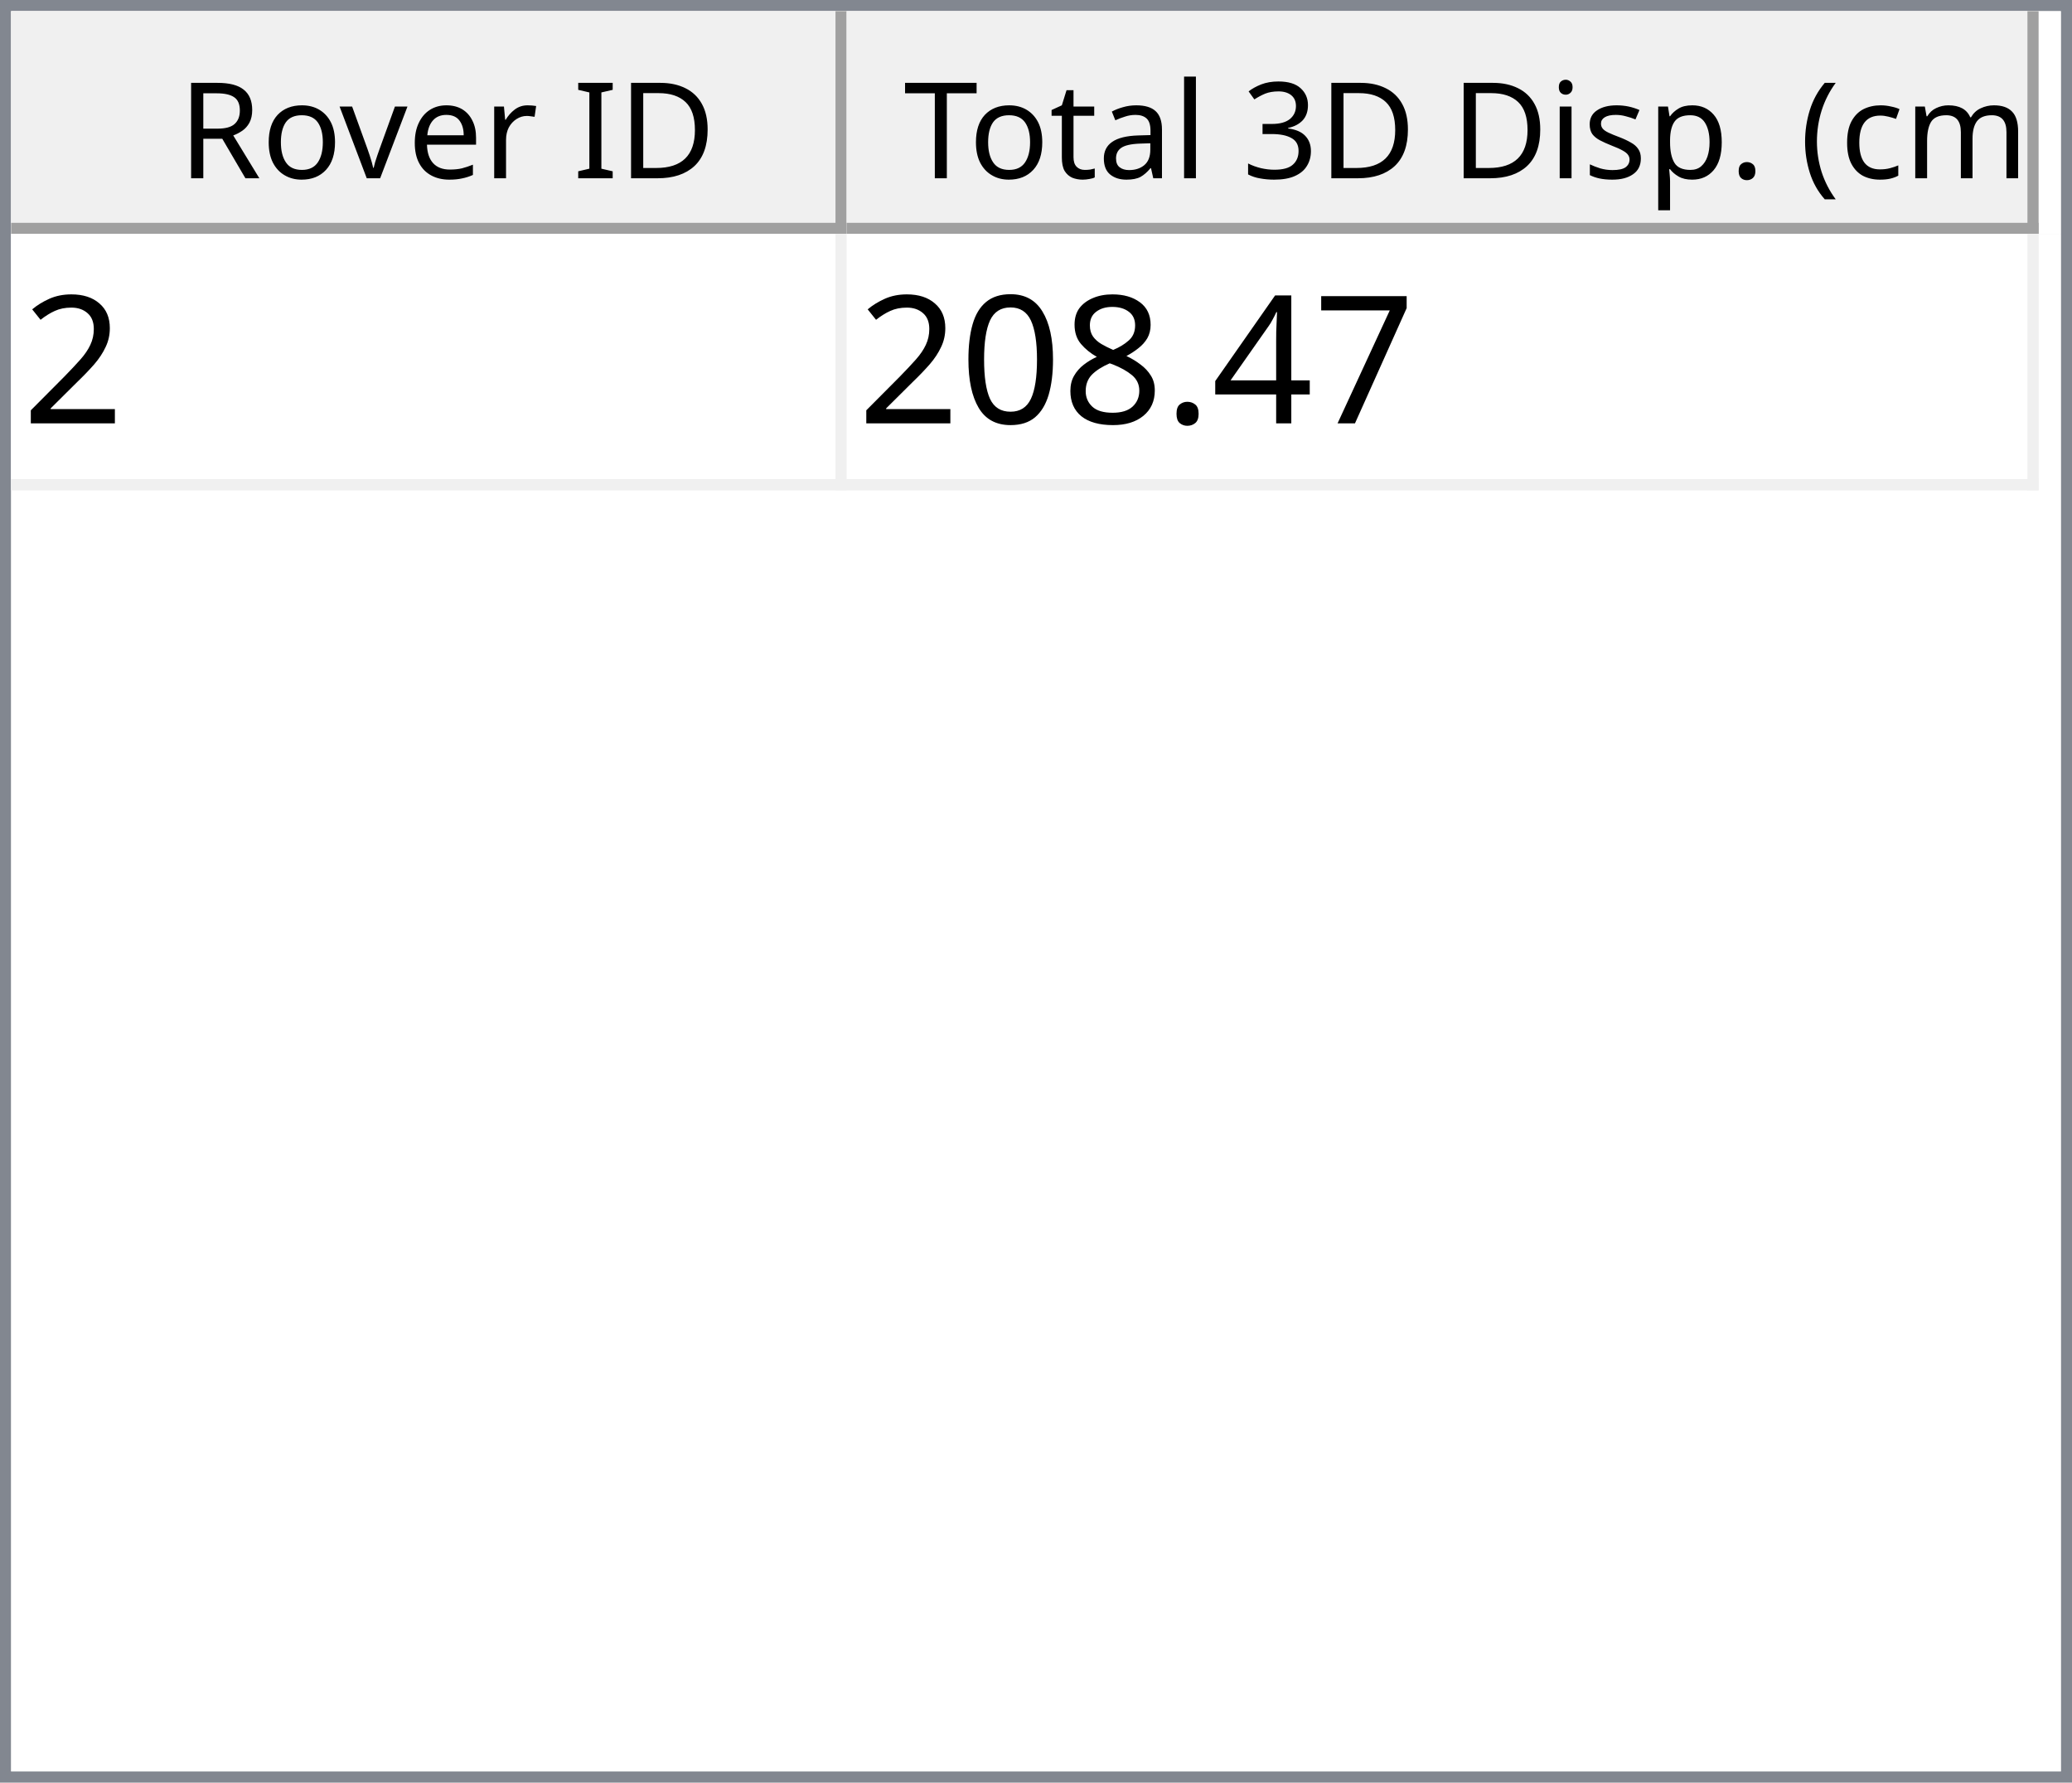
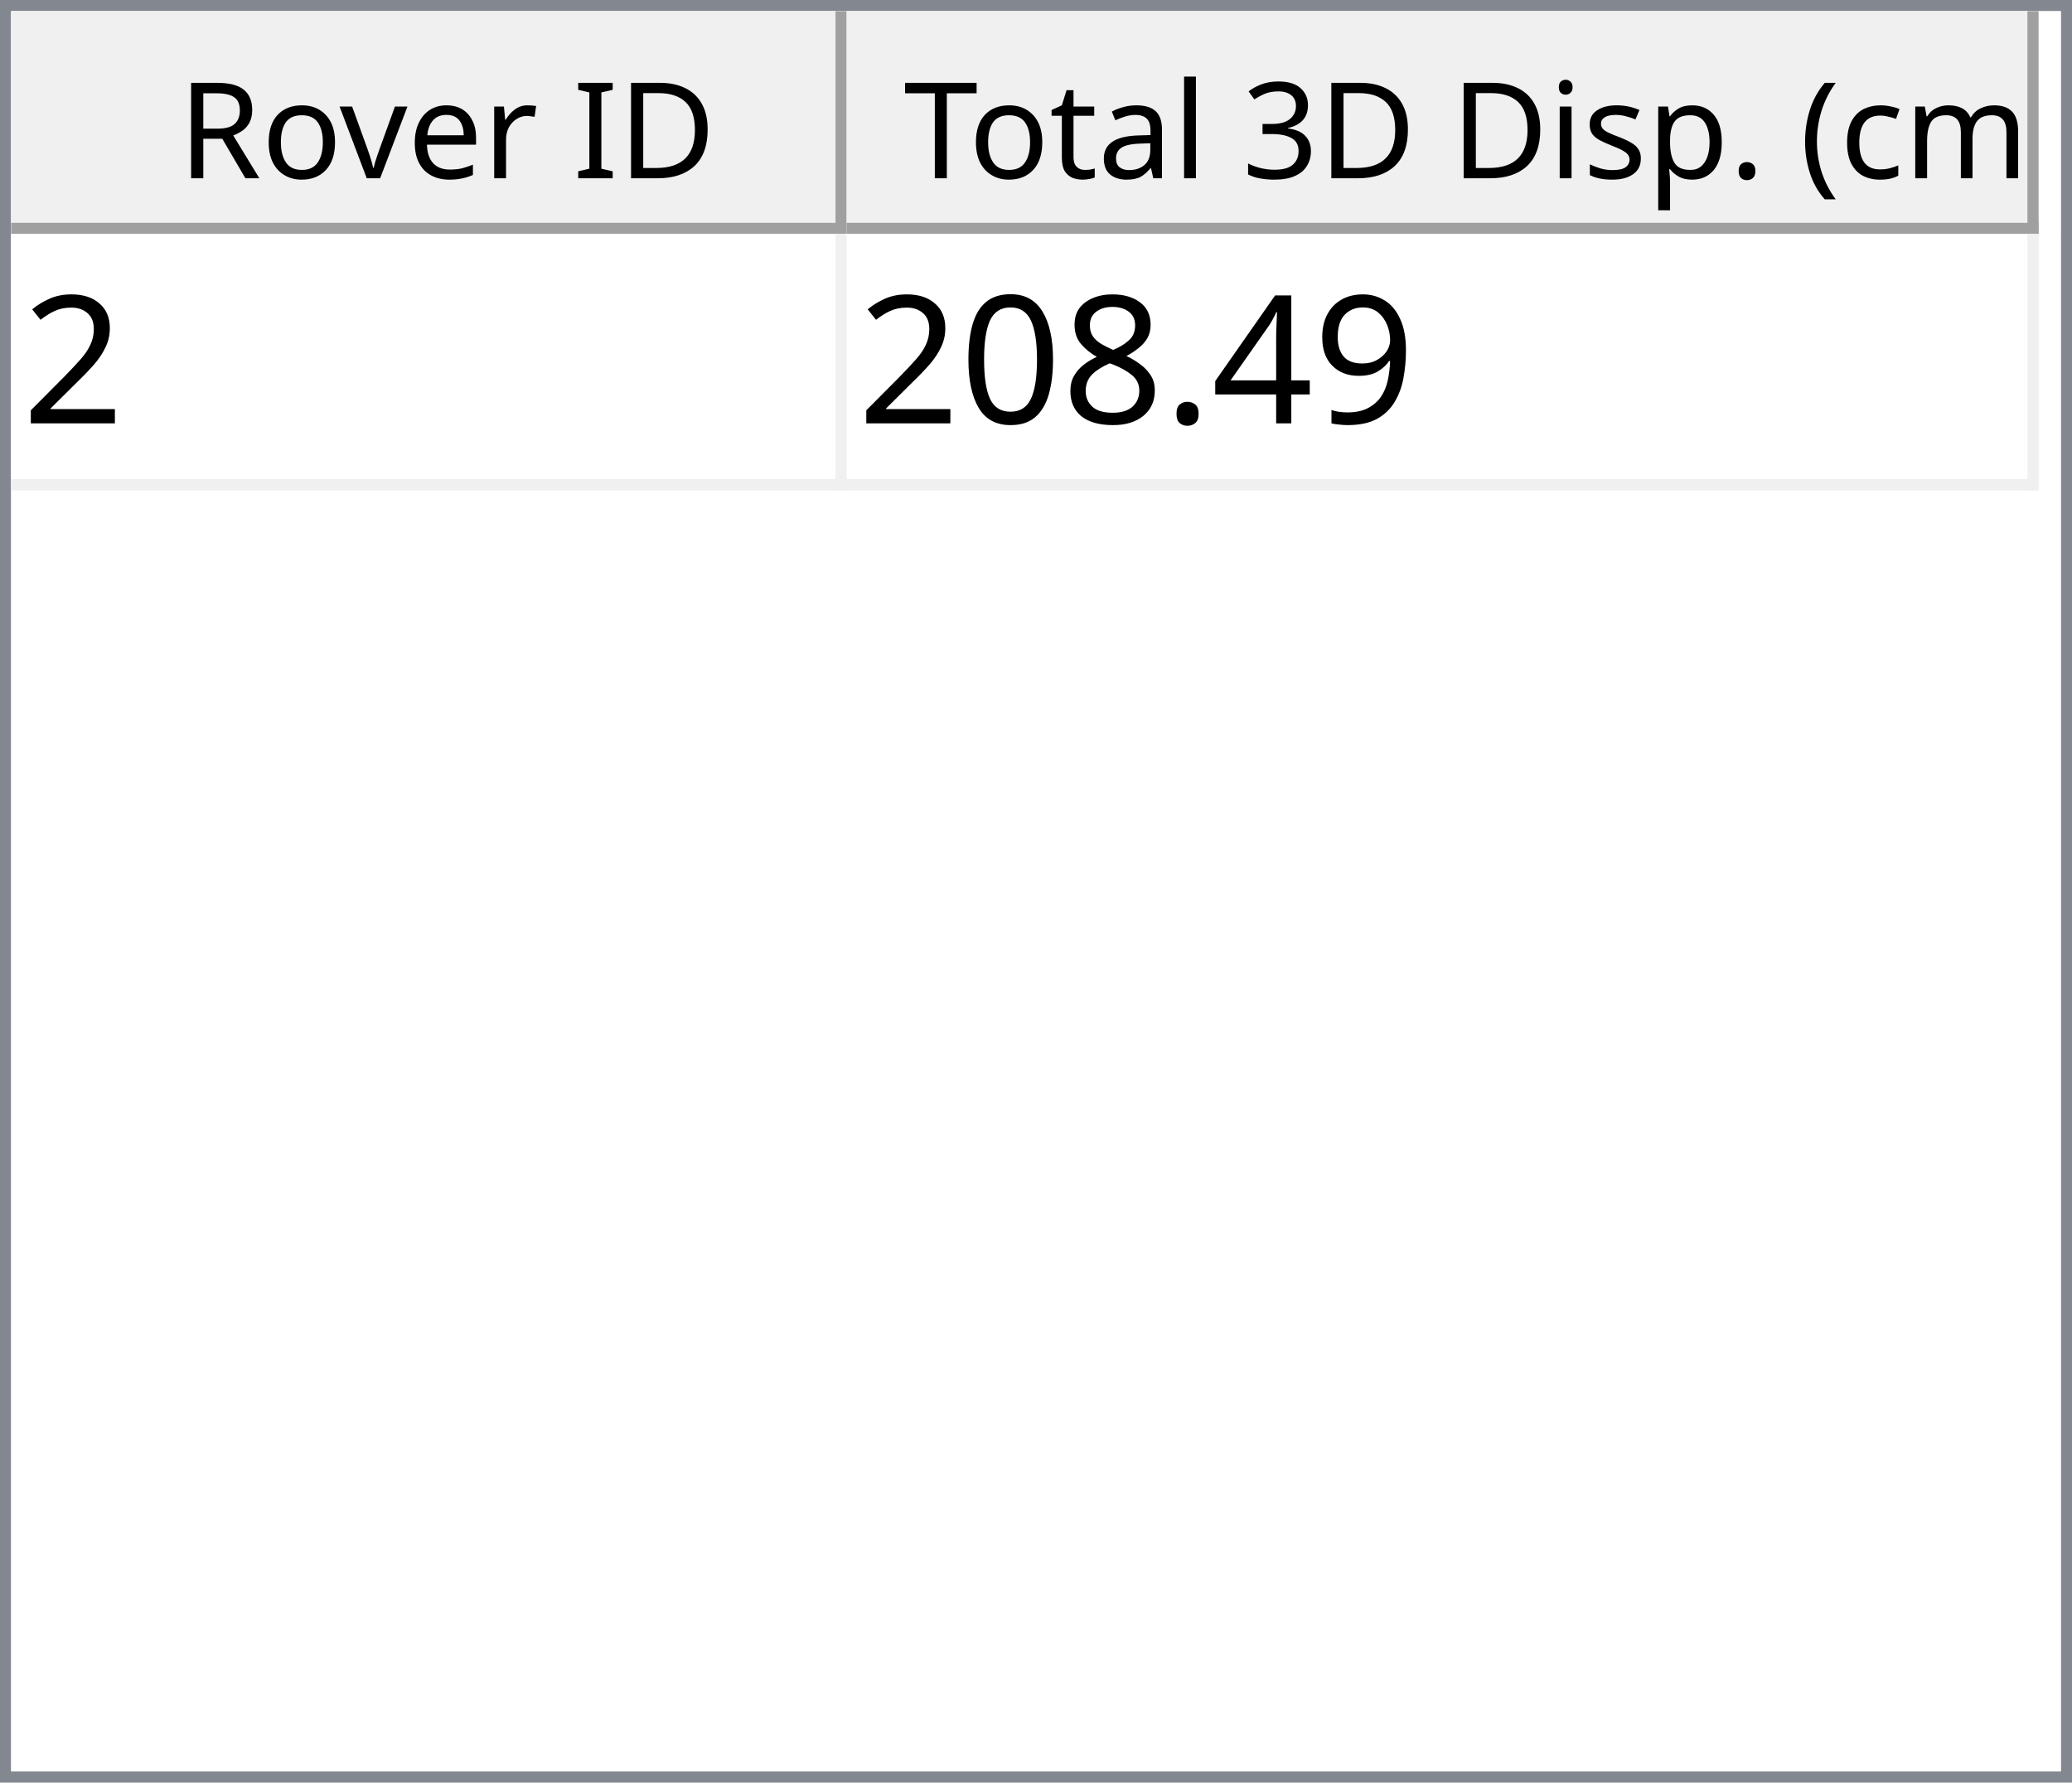
<svg xmlns="http://www.w3.org/2000/svg" style="fill-opacity:1; color-rendering:auto; color-interpolation:auto; text-rendering:auto; stroke:black; stroke-linecap:square; stroke-miterlimit:10; shape-rendering:auto; stroke-opacity:1; fill:black; stroke-dasharray:none; font-weight:normal; stroke-width:1; font-family:'Dialog'; font-style:normal; stroke-linejoin:miter; font-size:12px; stroke-dashoffset:0; image-rendering:auto;" width="186" height="160">
  <defs id="genericDefs" />
  <g>
    <defs id="defs1">
      <clipPath clipPathUnits="userSpaceOnUse" id="clipPath1">
        <path d="M0 0 L186 0 L186 160 L0 160 L0 0 Z" />
      </clipPath>
      <clipPath clipPathUnits="userSpaceOnUse" id="clipPath2">
        <path d="M0 0 L0 160 L186 160 L186 0 Z" />
      </clipPath>
      <clipPath clipPathUnits="userSpaceOnUse" id="clipPath3">
        <path d="M0 0 L0 20 L184 20 L184 0 Z" />
      </clipPath>
      <clipPath clipPathUnits="userSpaceOnUse" id="clipPath4">
        <path d="M0 0 L0 20 L75 20 L75 0 Z" />
      </clipPath>
      <clipPath clipPathUnits="userSpaceOnUse" id="clipPath5">
        <path d="M1 1 L1 19 L74 19 L74 1 Z" />
      </clipPath>
      <clipPath clipPathUnits="userSpaceOnUse" id="clipPath6">
        <path d="M0 0 L0 18 L73 18 L73 0 Z" />
      </clipPath>
      <clipPath clipPathUnits="userSpaceOnUse" id="clipPath7">
        <path d="M-0.5 -0.5 L-0.5 19.5 L74.5 19.5 L74.5 -0.5 Z" />
      </clipPath>
      <clipPath clipPathUnits="userSpaceOnUse" id="clipPath8">
        <path d="M0 0 L0 20 L107 20 L107 0 Z" />
      </clipPath>
      <clipPath clipPathUnits="userSpaceOnUse" id="clipPath9">
        <path d="M1 1 L1 19 L106 19 L106 1 Z" />
      </clipPath>
      <clipPath clipPathUnits="userSpaceOnUse" id="clipPath10">
        <path d="M0 0 L0 18 L105 18 L105 0 Z" />
      </clipPath>
      <clipPath clipPathUnits="userSpaceOnUse" id="clipPath11">
        <path d="M-0.5 -0.5 L-0.5 19.5 L106.5 19.5 L106.5 -0.5 Z" />
      </clipPath>
      <clipPath clipPathUnits="userSpaceOnUse" id="clipPath12">
        <path d="M0 0 L0 138 L184 138 L184 0 Z" />
      </clipPath>
      <clipPath clipPathUnits="userSpaceOnUse" id="clipPath13">
        <path d="M0 0 L0 23 L182 23 L182 0 Z" />
      </clipPath>
      <clipPath clipPathUnits="userSpaceOnUse" id="clipPath14">
        <path d="M-0.5 -0.5 L-0.5 22.5 L181.5 22.5 L181.5 -0.5 Z" />
      </clipPath>
      <clipPath clipPathUnits="userSpaceOnUse" id="clipPath15">
        <path d="M0 0 L0 22 L74 22 L74 0 Z" />
      </clipPath>
      <clipPath clipPathUnits="userSpaceOnUse" id="clipPath16">
        <path d="M0 0 L0 22 L106 22 L106 0 Z" />
      </clipPath>
      <font horiz-adv-x="64.551" id="font1">
        <font-face ascent="107.91" descent="25.098" units-per-em="100" style="font-style:normal; font-family:Segoe UI; font-weight:normal;" />
        <missing-glyph horiz-adv-x="64.551" d="M8.109 0 L8.109 68.266 L56.453 68.266 L56.453 0 L8.109 0 ZM15.328 7.234 L49.219 7.234 L49.219 61.031 L15.328 61.031 L15.328 7.234 Z" />
        <glyph unicode="D" horiz-adv-x="70.117" d="M9.188 0 L9.188 70.016 L28.516 70.016 Q65.531 70.016 65.531 35.891 Q65.531 19.672 55.25 9.836 Q44.969 0 27.734 0 L9.188 0 ZM17.391 62.594 L17.391 7.422 L27.828 7.422 Q41.609 7.422 49.273 14.797 Q56.938 22.172 56.938 35.688 Q56.938 62.594 28.328 62.594 L17.391 62.594 Z" />
        <glyph unicode="I" horiz-adv-x="26.611" d="M17.391 0 L9.188 0 L9.188 70.016 L17.391 70.016 L17.391 0 Z" />
        <glyph unicode=" " horiz-adv-x="27.393" d="" />
        <glyph unicode="r" horiz-adv-x="34.766" d="M34.188 41.891 Q32.078 43.5 28.125 43.5 Q23 43.5 19.555 38.672 Q16.109 33.844 16.109 25.484 L16.109 0 L8.109 0 L8.109 50 L16.109 50 L16.109 39.703 L16.312 39.703 Q18.016 44.969 21.531 47.922 Q25.047 50.875 29.391 50.875 Q32.516 50.875 34.188 50.203 L34.188 41.891 Z" />
        <glyph unicode="e" horiz-adv-x="52.295" d="M48.297 23 L12.984 23 Q13.188 14.656 17.484 10.109 Q21.781 5.562 29.297 5.562 Q37.75 5.562 44.828 11.141 L44.828 3.609 Q38.234 -1.172 27.391 -1.172 Q16.797 -1.172 10.742 5.641 Q4.688 12.453 4.688 24.812 Q4.688 36.469 11.305 43.82 Q17.922 51.172 27.734 51.172 Q37.547 51.172 42.922 44.828 Q48.297 38.484 48.297 27.203 L48.297 23 ZM40.094 29.781 Q40.047 36.719 36.75 40.578 Q33.453 44.438 27.594 44.438 Q21.922 44.438 17.969 40.383 Q14.016 36.328 13.094 29.781 L40.094 29.781 Z" />
        <glyph unicode="v" horiz-adv-x="47.9" d="M47.406 50 L27.484 0 L19.625 0 L0.688 50 L9.469 50 L22.172 13.672 Q23.578 9.672 23.922 6.688 L24.125 6.688 Q24.609 10.453 25.688 13.484 L38.969 50 L47.406 50 Z" />
        <glyph unicode="o" horiz-adv-x="58.594" d="M29 -1.172 Q17.922 -1.172 11.305 5.836 Q4.688 12.844 4.688 24.422 Q4.688 37.016 11.57 44.094 Q18.453 51.172 30.172 51.172 Q41.359 51.172 47.633 44.289 Q53.906 37.406 53.906 25.203 Q53.906 13.234 47.141 6.031 Q40.375 -1.172 29 -1.172 ZM29.594 44.438 Q21.875 44.438 17.383 39.188 Q12.891 33.938 12.891 24.703 Q12.891 15.828 17.43 10.695 Q21.969 5.562 29.594 5.562 Q37.359 5.562 41.531 10.594 Q45.703 15.625 45.703 24.906 Q45.703 34.281 41.531 39.359 Q37.359 44.438 29.594 44.438 Z" />
        <glyph unicode="R" horiz-adv-x="59.814" d="M59.375 0 L49.609 0 L37.891 19.625 Q36.281 22.359 34.766 24.289 Q33.25 26.219 31.664 27.438 Q30.078 28.656 28.25 29.219 Q26.422 29.781 24.125 29.781 L17.391 29.781 L17.391 0 L9.188 0 L9.188 70.016 L30.078 70.016 Q34.672 70.016 38.555 68.867 Q42.438 67.719 45.289 65.375 Q48.141 63.031 49.758 59.547 Q51.375 56.062 51.375 51.375 Q51.375 47.703 50.273 44.656 Q49.172 41.609 47.148 39.211 Q45.125 36.812 42.266 35.133 Q39.406 33.453 35.844 32.516 L35.844 32.328 Q37.594 31.547 38.891 30.547 Q40.188 29.547 41.359 28.18 Q42.531 26.812 43.68 25.078 Q44.828 23.344 46.234 21.047 L59.375 0 ZM17.391 62.594 L17.391 37.203 L28.516 37.203 Q31.594 37.203 34.203 38.133 Q36.812 39.062 38.719 40.797 Q40.625 42.531 41.703 45.047 Q42.781 47.562 42.781 50.688 Q42.781 56.297 39.141 59.445 Q35.5 62.594 28.609 62.594 L17.391 62.594 Z" />
        <glyph unicode=")" horiz-adv-x="30.176" d="M8.297 -15.922 L1.172 -15.922 Q16.406 2.344 16.406 26.812 Q16.406 51.469 1.078 70.016 L8.297 70.016 Q23.531 52.156 23.531 26.703 Q23.531 1.375 8.297 -15.922 Z" />
        <glyph unicode="m" horiz-adv-x="86.133" d="M79.109 0 L71.094 0 L71.094 28.719 Q71.094 37.016 68.531 40.727 Q65.969 44.438 59.906 44.438 Q54.781 44.438 51.195 39.75 Q47.609 35.062 47.609 28.516 L47.609 0 L39.594 0 L39.594 29.688 Q39.594 44.438 28.219 44.438 Q22.953 44.438 19.531 40.016 Q16.109 35.594 16.109 28.516 L16.109 0 L8.109 0 L8.109 50 L16.109 50 L16.109 42.094 L16.312 42.094 Q21.625 51.172 31.844 51.172 Q36.969 51.172 40.773 48.312 Q44.578 45.453 46 40.828 Q51.562 51.172 62.594 51.172 Q79.109 51.172 79.109 30.812 L79.109 0 Z" />
        <glyph unicode="c" horiz-adv-x="46.191" d="M42.188 2.297 Q36.422 -1.172 28.516 -1.172 Q17.828 -1.172 11.258 5.789 Q4.688 12.75 4.688 23.828 Q4.688 36.188 11.766 43.68 Q18.844 51.172 30.672 51.172 Q37.25 51.172 42.281 48.734 L42.281 40.531 Q36.719 44.438 30.375 44.438 Q22.703 44.438 17.797 38.945 Q12.891 33.453 12.891 24.516 Q12.891 15.719 17.508 10.641 Q22.125 5.562 29.891 5.562 Q36.422 5.562 42.188 9.906 L42.188 2.297 Z" />
        <glyph unicode="(" horiz-adv-x="30.176" d="M29.109 -15.922 L21.969 -15.922 Q6.844 1.375 6.844 26.703 Q6.844 52.156 21.969 70.016 L29.203 70.016 Q13.875 51.469 13.875 26.812 Q13.875 2.344 29.109 -15.922 Z" />
        <glyph unicode="." horiz-adv-x="21.68" d="M10.891 -1.078 Q8.641 -1.078 7.055 0.539 Q5.469 2.156 5.469 4.391 Q5.469 6.641 7.055 8.273 Q8.641 9.906 10.891 9.906 Q13.188 9.906 14.797 8.273 Q16.406 6.641 16.406 4.391 Q16.406 2.156 14.797 0.539 Q13.188 -1.078 10.891 -1.078 Z" />
        <glyph unicode="p" horiz-adv-x="58.789" d="M16.312 7.234 L16.109 7.234 L16.109 -23 L8.109 -23 L8.109 50 L16.109 50 L16.109 41.219 L16.312 41.219 Q22.219 51.172 33.594 51.172 Q43.266 51.172 48.688 44.461 Q54.109 37.75 54.109 26.469 Q54.109 13.922 48 6.375 Q41.891 -1.172 31.297 -1.172 Q21.578 -1.172 16.312 7.234 ZM16.109 27.391 L16.109 20.406 Q16.109 14.203 20.141 9.883 Q24.172 5.562 30.375 5.562 Q37.641 5.562 41.773 11.133 Q45.906 16.703 45.906 26.609 Q45.906 34.969 42.047 39.703 Q38.188 44.438 31.594 44.438 Q24.609 44.438 20.359 39.578 Q16.109 34.719 16.109 27.391 Z" />
        <glyph unicode="s" horiz-adv-x="42.432" d="M5.078 1.812 L5.078 10.406 Q11.625 5.562 19.484 5.562 Q30.031 5.562 30.031 12.594 Q30.031 14.594 29.125 15.992 Q28.219 17.391 26.68 18.461 Q25.141 19.531 23.07 20.383 Q21 21.234 18.609 22.172 Q15.281 23.484 12.766 24.828 Q10.25 26.172 8.57 27.859 Q6.891 29.547 6.031 31.695 Q5.172 33.844 5.172 36.719 Q5.172 40.234 6.789 42.945 Q8.406 45.656 11.086 47.484 Q13.766 49.312 17.211 50.242 Q20.656 51.172 24.312 51.172 Q30.812 51.172 35.938 48.922 L35.938 40.828 Q30.422 44.438 23.25 44.438 Q21 44.438 19.195 43.922 Q17.391 43.406 16.094 42.477 Q14.797 41.547 14.086 40.258 Q13.375 38.969 13.375 37.406 Q13.375 35.453 14.086 34.133 Q14.797 32.812 16.164 31.789 Q17.531 30.766 19.484 29.938 Q21.438 29.109 23.922 28.125 Q27.25 26.859 29.883 25.516 Q32.516 24.172 34.375 22.484 Q36.234 20.797 37.234 18.602 Q38.234 16.406 38.234 13.375 Q38.234 9.672 36.602 6.938 Q34.969 4.203 32.234 2.398 Q29.5 0.594 25.93 -0.289 Q22.359 -1.172 18.453 -1.172 Q10.75 -1.172 5.078 1.812 Z" />
        <glyph unicode="i" horiz-adv-x="24.219" d="M12.203 62.703 Q10.062 62.703 8.547 64.164 Q7.031 65.625 7.031 67.875 Q7.031 70.125 8.547 71.609 Q10.062 73.094 12.203 73.094 Q14.406 73.094 15.945 71.609 Q17.484 70.125 17.484 67.875 Q17.484 65.719 15.945 64.211 Q14.406 62.703 12.203 62.703 ZM16.109 0 L8.109 0 L8.109 50 L16.109 50 L16.109 0 Z" />
        <glyph unicode="3" horiz-adv-x="53.906" d="M46.531 19.828 Q46.531 15.094 44.75 11.211 Q42.969 7.328 39.719 4.57 Q36.469 1.812 31.93 0.297 Q27.391 -1.219 21.922 -1.219 Q11.922 -1.219 6 2.594 L6 11.188 Q13.094 5.609 22.219 5.609 Q25.875 5.609 28.828 6.539 Q31.781 7.469 33.906 9.227 Q36.031 10.984 37.18 13.477 Q38.328 15.969 38.328 19.094 Q38.328 32.812 18.797 32.812 L12.984 32.812 L12.984 39.594 L18.5 39.594 Q35.797 39.594 35.797 52.484 Q35.797 64.406 22.609 64.406 Q15.188 64.406 8.688 59.422 L8.688 67.188 Q15.375 71.188 24.609 71.188 Q29 71.188 32.57 69.969 Q36.141 68.75 38.68 66.555 Q41.219 64.359 42.609 61.281 Q44 58.203 44 54.5 Q44 40.672 30.031 36.719 L30.031 36.531 Q33.594 36.141 36.625 34.797 Q39.656 33.453 41.852 31.305 Q44.047 29.156 45.289 26.25 Q46.531 23.344 46.531 19.828 Z" />
        <glyph unicode="l" horiz-adv-x="24.219" d="M16.109 0 L8.109 0 L8.109 74.031 L16.109 74.031 L16.109 0 Z" />
        <glyph unicode="a" horiz-adv-x="50.879" d="M43.891 0 L35.891 0 L35.891 7.812 L35.688 7.812 Q30.469 -1.172 20.312 -1.172 Q12.844 -1.172 8.617 2.781 Q4.391 6.734 4.391 13.281 Q4.391 27.297 20.906 29.594 L35.891 31.688 Q35.891 44.438 25.594 44.438 Q16.547 44.438 9.281 38.281 L9.281 46.484 Q16.656 51.172 26.266 51.172 Q43.891 51.172 43.891 32.516 L43.891 0 ZM35.891 25.297 L23.828 23.641 Q18.266 22.859 15.43 20.875 Q12.594 18.891 12.594 13.875 Q12.594 10.203 15.211 7.883 Q17.828 5.562 22.172 5.562 Q28.125 5.562 32.008 9.742 Q35.891 13.922 35.891 20.312 L35.891 25.297 Z" />
        <glyph unicode="t" horiz-adv-x="33.887" d="M31.297 0.484 Q28.469 -1.078 23.828 -1.078 Q10.688 -1.078 10.688 13.578 L10.688 43.172 L2.094 43.172 L2.094 50 L10.688 50 L10.688 62.203 L18.703 64.797 L18.703 50 L31.297 50 L31.297 43.172 L18.703 43.172 L18.703 14.984 Q18.703 9.969 20.414 7.82 Q22.125 5.672 26.078 5.672 Q29.109 5.672 31.297 7.328 L31.297 0.484 Z" />
        <glyph unicode="T" horiz-adv-x="52.393" d="M50.594 62.594 L30.375 62.594 L30.375 0 L22.172 0 L22.172 62.594 L2 62.594 L2 70.016 L50.594 70.016 L50.594 62.594 Z" />
      </font>
      <font horiz-adv-x="75.0" id="font2">
        <font-face ascent="100.537" descent="21.973" units-per-em="100" style="font-style:normal; font-family:sans-serif; font-weight:normal;" />
        <missing-glyph horiz-adv-x="75.0" d="M12.5 0 L12.5 62.5 L62.5 62.5 L62.5 0 L12.5 0 ZM14.062 1.562 L60.938 1.562 L60.938 60.938 L14.062 60.938 L14.062 1.562 Z" />
        <glyph unicode="2" horiz-adv-x="55.615" d="M50.344 8.453 L50.344 0 L3.031 0 Q2.938 3.172 4.047 6.109 Q5.859 10.938 9.836 15.625 Q13.812 20.312 21.344 26.469 Q33.016 36.031 37.117 41.625 Q41.219 47.219 41.219 52.203 Q41.219 57.422 37.477 61.008 Q33.734 64.594 27.734 64.594 Q21.391 64.594 17.578 60.789 Q13.766 56.984 13.719 50.25 L4.688 51.172 Q5.609 61.281 11.664 66.578 Q17.719 71.875 27.938 71.875 Q38.234 71.875 44.242 66.164 Q50.25 60.453 50.25 52 Q50.25 47.703 48.492 43.555 Q46.734 39.406 42.656 34.812 Q38.578 30.219 29.109 22.219 Q21.188 15.578 18.945 13.211 Q16.703 10.844 15.234 8.453 L50.344 8.453 Z" />
-         <glyph unicode="7" horiz-adv-x="55.615" d="M4.734 62.203 L4.734 70.656 L51.078 70.656 L51.078 63.812 Q44.234 56.547 37.523 44.484 Q30.812 32.422 27.156 19.672 Q24.516 10.688 23.781 0 L14.75 0 Q14.891 8.453 18.062 20.414 Q21.234 32.375 27.172 43.484 Q33.109 54.594 39.797 62.203 L4.734 62.203 Z" />
+         <glyph unicode="9" horiz-adv-x="55.615" d="M5.469 16.547 L13.922 17.328 Q14.984 11.375 18.016 8.688 Q21.047 6 25.781 6 Q29.828 6 32.883 7.859 Q35.938 9.719 37.891 12.82 Q39.844 15.922 41.164 21.195 Q42.484 26.469 42.484 31.938 Q42.484 32.516 42.438 33.688 Q39.797 29.5 35.234 26.883 Q30.672 24.266 25.344 24.266 Q16.453 24.266 10.305 30.711 Q4.156 37.156 4.156 47.703 Q4.156 58.594 10.578 65.234 Q17 71.875 26.656 71.875 Q33.641 71.875 39.43 68.117 Q45.219 64.359 48.219 57.398 Q51.219 50.438 51.219 37.25 Q51.219 23.531 48.242 15.406 Q45.266 7.281 39.383 3.031 Q33.5 -1.219 25.594 -1.219 Q17.188 -1.219 11.867 3.445 Q6.547 8.109 5.469 16.547 ZM41.453 48.141 Q41.453 55.719 37.43 60.156 Q33.406 64.594 27.734 64.594 Q21.875 64.594 17.531 59.812 Q13.188 55.031 13.188 47.406 Q13.188 40.578 17.312 36.305 Q21.438 32.031 27.484 32.031 Q33.594 32.031 37.523 36.305 Q41.453 40.578 41.453 48.141 Z" />
        <glyph unicode="4" horiz-adv-x="55.615" d="M32.328 0 L32.328 17.141 L1.266 17.141 L1.266 25.203 L33.938 71.578 L41.109 71.578 L41.109 25.203 L50.781 25.203 L50.781 17.141 L41.109 17.141 L41.109 0 L32.328 0 ZM32.328 25.203 L32.328 57.469 L9.906 25.203 L32.328 25.203 Z" />
        <glyph unicode="." horiz-adv-x="27.783" d="M9.078 0 L9.078 10.016 L19.094 10.016 L19.094 0 L9.078 0 Z" />
        <glyph unicode="8" horiz-adv-x="55.615" d="M17.672 38.812 Q12.203 40.828 9.57 44.539 Q6.938 48.25 6.938 53.422 Q6.938 61.234 12.555 66.555 Q18.172 71.875 27.484 71.875 Q36.859 71.875 42.578 66.43 Q48.297 60.984 48.297 53.172 Q48.297 48.188 45.68 44.508 Q43.062 40.828 37.75 38.812 Q44.344 36.672 47.781 31.883 Q51.219 27.094 51.219 20.453 Q51.219 11.281 44.727 5.031 Q38.234 -1.219 27.641 -1.219 Q17.047 -1.219 10.547 5.055 Q4.047 11.328 4.047 20.703 Q4.047 27.688 7.594 32.398 Q11.141 37.109 17.672 38.812 ZM15.922 53.719 Q15.922 48.641 19.195 45.414 Q22.469 42.188 27.688 42.188 Q32.766 42.188 36.016 45.383 Q39.266 48.578 39.266 53.219 Q39.266 58.062 35.914 61.359 Q32.562 64.656 27.594 64.656 Q22.562 64.656 19.242 61.43 Q15.922 58.203 15.922 53.719 ZM13.094 20.656 Q13.094 16.891 14.875 13.375 Q16.656 9.859 20.172 7.93 Q23.688 6 27.734 6 Q34.031 6 38.133 10.055 Q42.234 14.109 42.234 20.359 Q42.234 26.703 38.016 30.859 Q33.797 35.016 27.438 35.016 Q21.234 35.016 17.164 30.914 Q13.094 26.812 13.094 20.656 Z" />
        <glyph unicode="0" horiz-adv-x="55.615" d="M4.156 35.297 Q4.156 48 6.766 55.742 Q9.375 63.484 14.523 67.68 Q19.672 71.875 27.484 71.875 Q33.25 71.875 37.594 69.555 Q41.938 67.234 44.773 62.867 Q47.609 58.5 49.219 52.227 Q50.828 45.953 50.828 35.297 Q50.828 22.703 48.242 14.969 Q45.656 7.234 40.508 3.008 Q35.359 -1.219 27.484 -1.219 Q17.141 -1.219 11.234 6.203 Q4.156 15.141 4.156 35.297 ZM13.188 35.297 Q13.188 17.672 17.312 11.836 Q21.438 6 27.484 6 Q33.547 6 37.672 11.859 Q41.797 17.719 41.797 35.297 Q41.797 52.984 37.672 58.789 Q33.547 64.594 27.391 64.594 Q21.344 64.594 17.719 59.469 Q13.188 52.938 13.188 35.297 Z" />
      </font>
    </defs>
    <g style="fill:white; stroke:white;">
      <rect x="0" y="0" width="186" style="clip-path:url(#clipPath1); stroke:none;" height="160" />
    </g>
    <g style="fill:white; text-rendering:optimizeSpeed; color-rendering:optimizeSpeed; image-rendering:optimizeSpeed; shape-rendering:crispEdges; stroke:white; color-interpolation:sRGB;">
      <rect x="0" width="186" height="160" y="0" style="stroke:none;" />
      <path style="stroke:none;" d="M0 160 L186 160 L186 0 L0 0 Z" />
    </g>
    <g style="fill:rgb(240,240,240); font-family:'Segoe UI'; stroke:rgb(240,240,240);">
      <rect x="0" y="0" width="186" style="clip-path:url(#clipPath2); stroke:none;" height="160" />
    </g>
    <g style="fill:rgb(130,135,144); font-family:'Segoe UI'; stroke:rgb(130,135,144);">
      <path d="M0 0 L186 0 L186 160 L0 160 L0 0 ZM1 1 L185 1 L185 159 L1 159 L1 1 Z" style="fill-rule:evenodd; clip-path:url(#clipPath2); stroke:none;" />
    </g>
    <g style="fill:white; font-family:'Segoe UI'; stroke:white;" transform="translate(1,1)">
      <rect x="0" y="0" width="184" style="clip-path:url(#clipPath3); stroke:none;" height="20" />
    </g>
    <g style="fill:rgb(240,240,240); font-family:'Segoe UI'; stroke:rgb(240,240,240);" transform="translate(1,1)">
      <rect x="0" y="0" width="75" style="clip-path:url(#clipPath4); stroke:none;" height="20" />
    </g>
    <g style="font-family:'Segoe UI';" transform="translate(2,2)">
      <text x="14" xml:space="preserve" y="14" style="clip-path:url(#clipPath6); stroke:none;">Rover ID</text>
    </g>
    <g style="fill:rgb(160,160,160); font-family:'Segoe UI'; stroke:rgb(160,160,160); stroke-linejoin:bevel;" transform="translate(1.5,1.5)">
      <line x1="74" x2="74" y1="0" style="fill:none; clip-path:url(#clipPath7);" y2="19" />
    </g>
    <g style="fill:rgb(160,160,160); font-family:'Segoe UI'; stroke:rgb(160,160,160); stroke-linejoin:bevel;" transform="matrix(1,0,0,1,1,1) translate(0.5,0.5)">
      <line x1="0" x2="74" y1="19" style="fill:none; clip-path:url(#clipPath7);" y2="19" />
    </g>
    <g style="fill:rgb(240,240,240); font-family:'Segoe UI'; stroke:rgb(240,240,240);" transform="translate(76,1)">
      <rect x="0" y="0" width="107" style="clip-path:url(#clipPath8); stroke:none;" height="20" />
    </g>
    <g style="font-family:'Segoe UI';" transform="translate(77,2)">
      <text x="1" xml:space="preserve" y="14" style="clip-path:url(#clipPath10); stroke:none;"> Total 3D Disp. (cm)</text>
    </g>
    <g style="fill:rgb(160,160,160); font-family:'Segoe UI'; stroke:rgb(160,160,160); stroke-linejoin:bevel;" transform="translate(76.5,1.5)">
      <line x1="106" x2="106" y1="0" style="fill:none; clip-path:url(#clipPath11);" y2="19" />
    </g>
    <g style="fill:rgb(160,160,160); font-family:'Segoe UI'; stroke:rgb(160,160,160); stroke-linejoin:bevel;" transform="matrix(1,0,0,1,76,1) translate(0.5,0.5)">
      <line x1="0" x2="106" y1="19" style="fill:none; clip-path:url(#clipPath11);" y2="19" />
    </g>
    <g style="fill:white; font-family:'Segoe UI'; stroke:white;" transform="translate(1,21)">
      <rect x="0" y="0" width="184" style="clip-path:url(#clipPath12); stroke:none;" height="138" />
    </g>
    <g style="fill:rgb(240,240,240); font-size:16px; font-family:sans-serif; stroke:rgb(240,240,240);" transform="translate(1,21)">
      <rect x="0" y="0" width="182" style="clip-path:url(#clipPath13); stroke:none;" height="23" />
      <line transform="translate(0.5,0.5)" x1="0" x2="181" y1="22" style="clip-path:url(#clipPath14); fill:none; stroke-linejoin:bevel;" y2="22" />
    </g>
    <g transform="matrix(1,0,0,1,1,21) translate(0.5,0.5)" style="fill:rgb(240,240,240); font-size:16px; font-family:sans-serif; stroke:rgb(240,240,240); stroke-linejoin:bevel;">
      <line x1="74" x2="74" y1="0" style="fill:none; clip-path:url(#clipPath14);" y2="22" />
    </g>
    <g transform="matrix(1,0,0,1,1,21) translate(0.5,0.5)" style="fill:rgb(240,240,240); font-size:16px; font-family:sans-serif; stroke:rgb(240,240,240); stroke-linejoin:bevel;">
      <line x1="181" x2="181" y1="0" style="fill:none; clip-path:url(#clipPath14);" y2="22" />
    </g>
    <g style="fill:white; font-size:16px; font-family:sans-serif; stroke:white;" transform="matrix(1,0,0,1,1,21)">
      <rect x="0" y="0" width="74" style="clip-path:url(#clipPath15); stroke:none;" height="22" />
      <text x="1" y="17" style="fill:black; clip-path:url(#clipPath15); stroke:none;" xml:space="preserve">2</text>
    </g>
    <g style="fill:white; font-size:16px; font-family:sans-serif; stroke:white;" transform="matrix(1,0,0,1,1,21) translate(75,0)">
      <rect x="0" y="0" width="106" style="clip-path:url(#clipPath16); stroke:none;" height="22" />
-       <text x="1" y="17" style="fill:black; clip-path:url(#clipPath16); stroke:none;" xml:space="preserve">208.47</text>
+       <text x="1" y="17" style="fill:black; clip-path:url(#clipPath16); stroke:none;" xml:space="preserve">208.49</text>
    </g>
  </g>
</svg>
